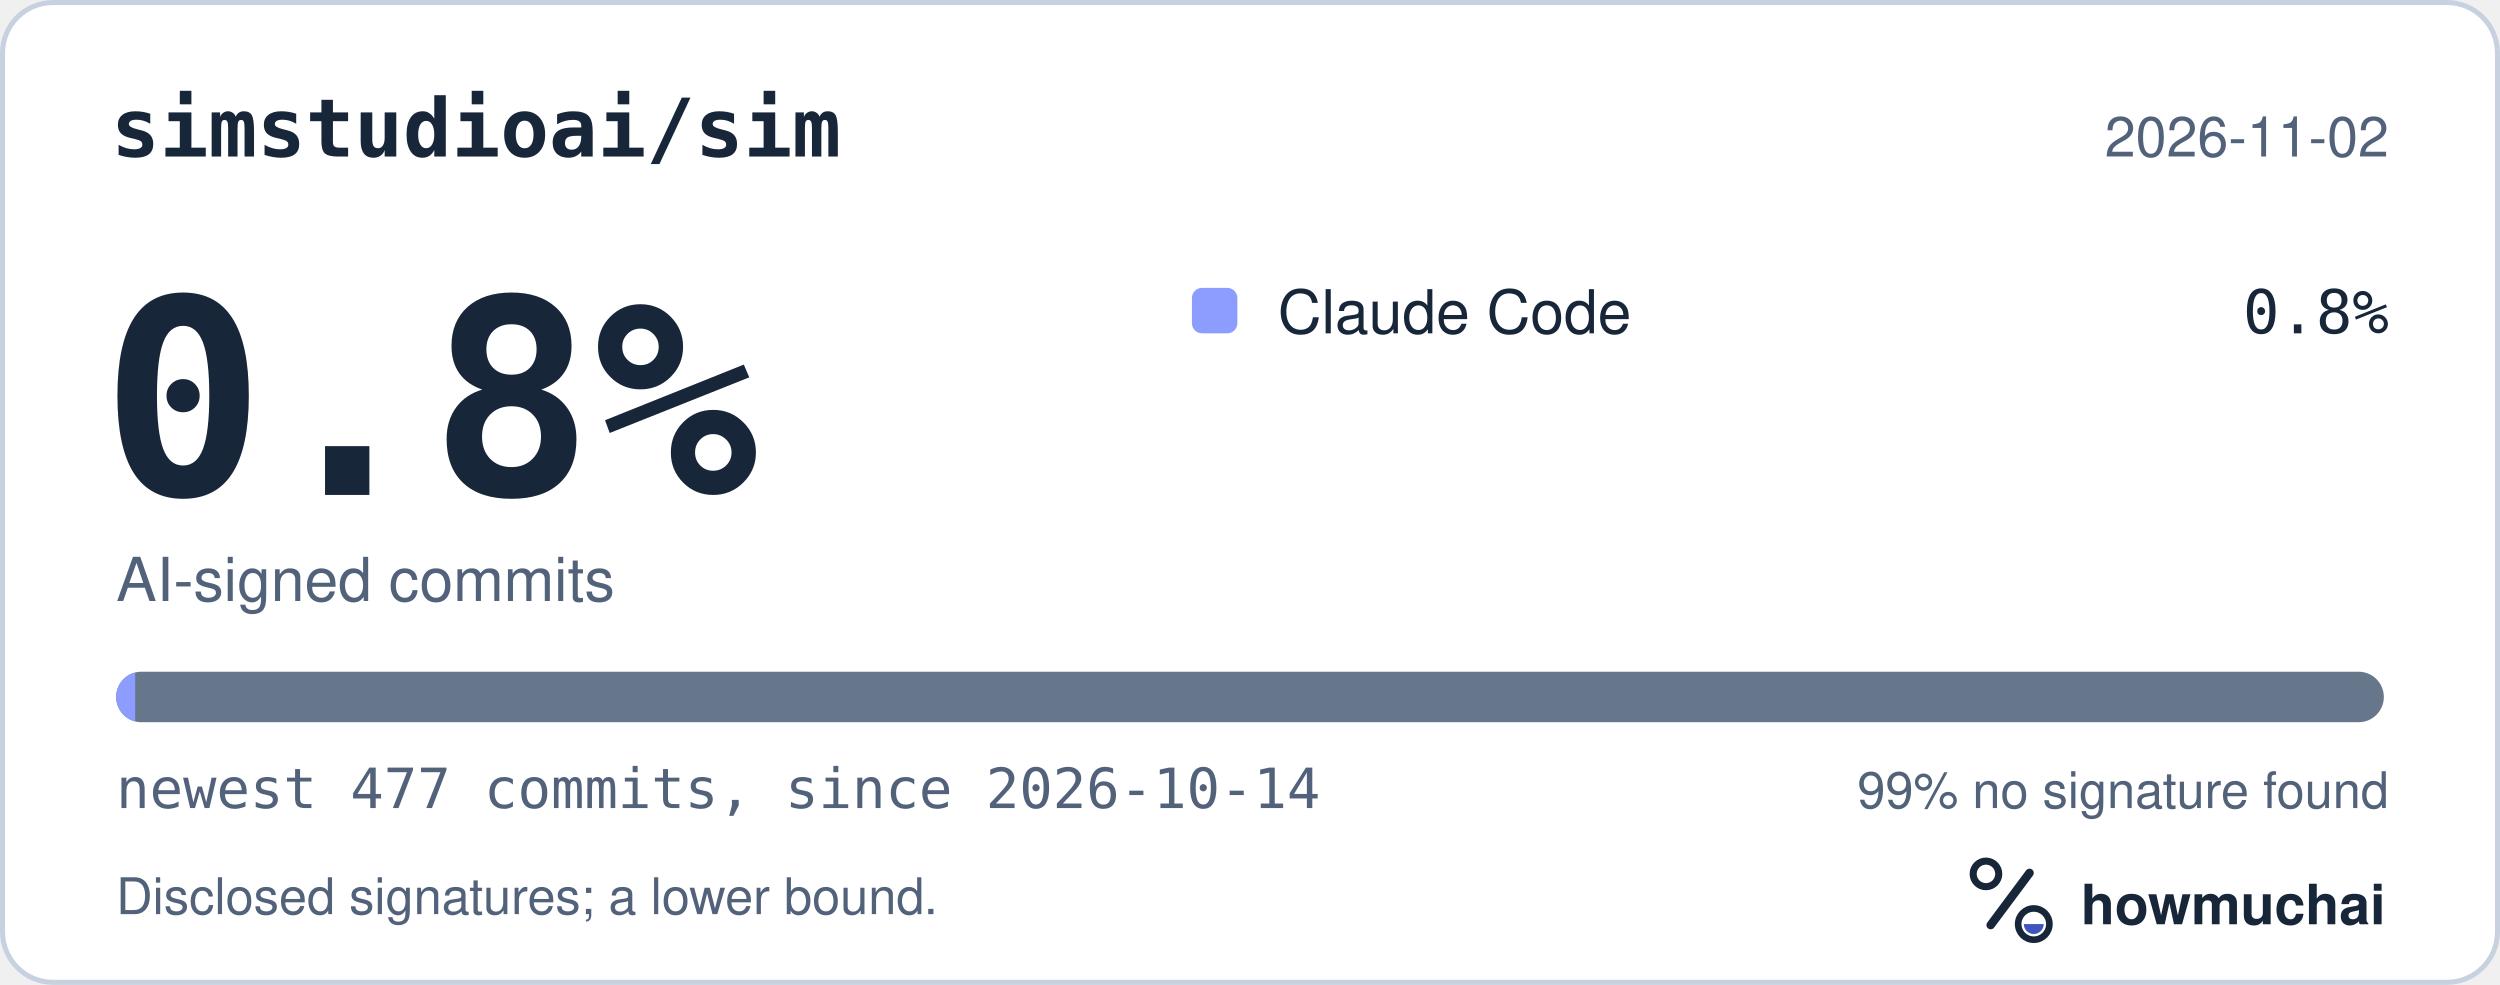
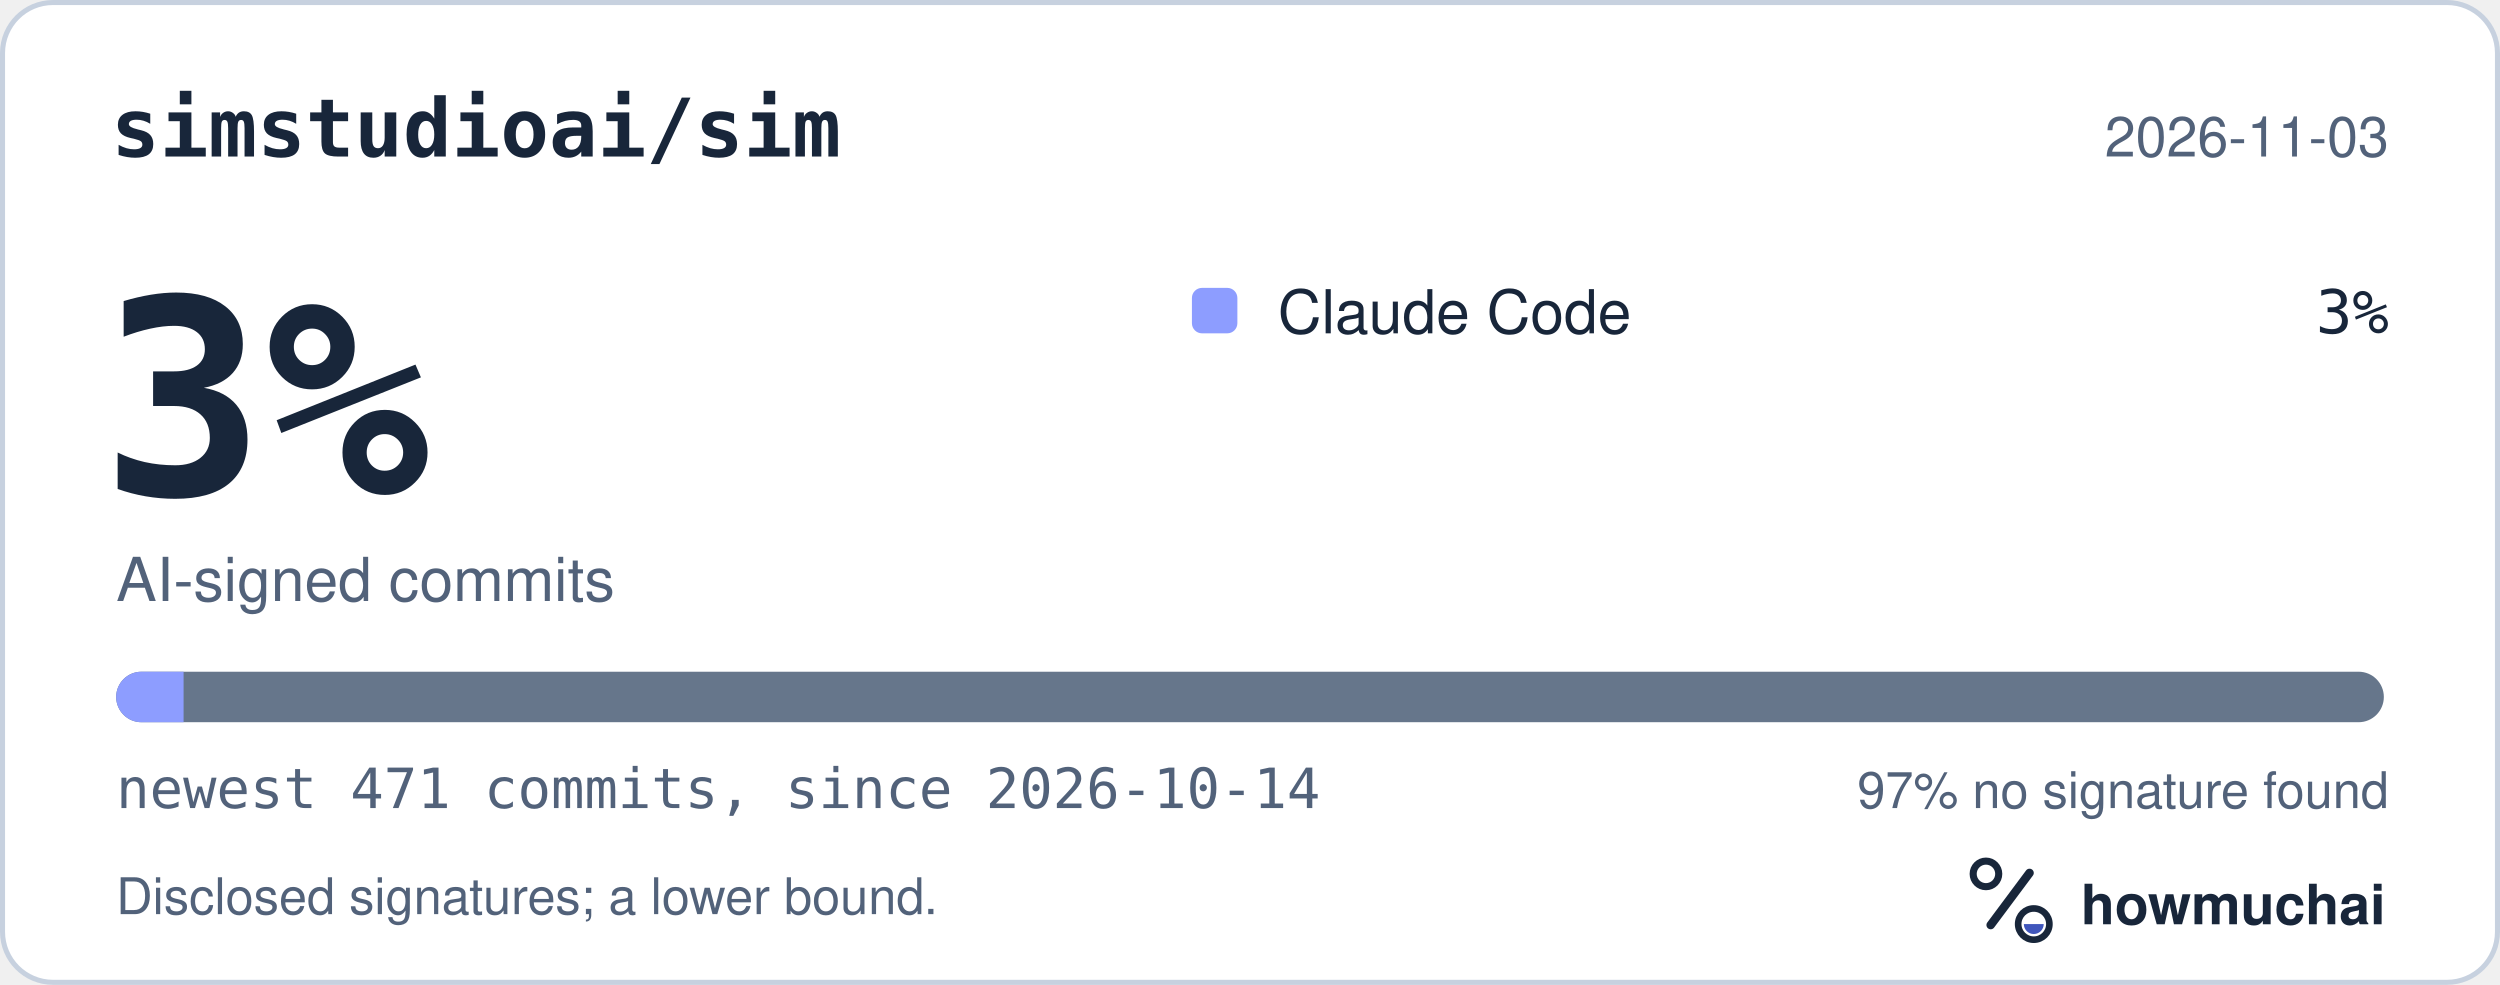
<svg xmlns="http://www.w3.org/2000/svg" width="495" height="195" viewBox="0 0 495 195" role="img" aria-labelledby="hm-t hm-d">
  <rect x="0.5" y="0.5" width="494" height="194" rx="10" fill="#FFFFFF" stroke="#C7D1DF" />
  <text x="22" y="31" fill="#18263A" font-family="ui-monospace, SF Mono, Menlo, Consolas, IBM Plex Mono, monospace" font-size="16" font-weight="600">simstudioai/sim</text>
-   <text x="473" y="31" fill="#52627A" font-family="-apple-system, BlinkMacSystemFont, Segoe UI, Helvetica, Arial, Fira Sans, sans-serif" font-size="11" text-anchor="end">2026-11-02</text>
-   <text x="20" y="98" fill="#18263A" font-family="ui-monospace, SF Mono, Menlo, Consolas, IBM Plex Mono, monospace" font-size="54" font-weight="700">0.8%</text>
+   <text x="473" y="31" fill="#52627A" font-family="-apple-system, BlinkMacSystemFont, Segoe UI, Helvetica, Arial, Fira Sans, sans-serif" font-size="11" text-anchor="end">2026-11-03</text>
+   <text x="20" y="98" fill="#18263A" font-family="ui-monospace, SF Mono, Menlo, Consolas, IBM Plex Mono, monospace" font-size="54" font-weight="700">3%</text>
  <text x="23" y="119" fill="#52627A" font-family="-apple-system, BlinkMacSystemFont, Segoe UI, Helvetica, Arial, Fira Sans, sans-serif" font-size="12">AI-signed commits</text>
  <rect x="236" y="57" width="9" height="9" rx="2" fill="#8D9DFF" />
  <text x="253" y="66" fill="#18263A" font-family="-apple-system, BlinkMacSystemFont, Segoe UI, Helvetica, Arial, Fira Sans, sans-serif" font-size="12">Claude Code</text>
-   <text x="473" y="66" fill="#18263A" font-family="ui-monospace, SF Mono, Menlo, Consolas, IBM Plex Mono, monospace" font-size="12" text-anchor="end">0.8%</text>
+   <text x="473" y="66" fill="#18263A" font-family="ui-monospace, SF Mono, Menlo, Consolas, IBM Plex Mono, monospace" font-size="12" text-anchor="end">3%</text>
  <defs>
    <clipPath id="hm-bar">
      <rect x="23" y="133" width="449" height="10" rx="5" />
    </clipPath>
  </defs>
  <rect x="23" y="133" width="449" height="10" rx="5" fill="#66768B" />
  <g clip-path="url(#hm-bar)">
-     <rect x="23.00" y="133" width="3.77" height="10" fill="#8D9DFF" />
+     <rect x="23.00" y="133" width="13.35" height="10" fill="#8D9DFF" />
  </g>
-   <text x="23" y="160" fill="#52627A" font-family="ui-monospace, SF Mono, Menlo, Consolas, IBM Plex Mono, monospace" font-size="11">newest 477 commits, since 2026-10-14</text>
-   <text x="473" y="160" fill="#52627A" font-family="-apple-system, BlinkMacSystemFont, Segoe UI, Helvetica, Arial, Fira Sans, sans-serif" font-size="10" text-anchor="end">99% no signature found</text>
+   <text x="23" y="160" fill="#52627A" font-family="ui-monospace, SF Mono, Menlo, Consolas, IBM Plex Mono, monospace" font-size="11">newest 471 commits, since 2026-10-14</text>
+   <text x="473" y="160" fill="#52627A" font-family="-apple-system, BlinkMacSystemFont, Segoe UI, Helvetica, Arial, Fira Sans, sans-serif" font-size="10" text-anchor="end">97% no signature found</text>
  <text x="23" y="181" fill="#52627A" font-family="-apple-system, BlinkMacSystemFont, Segoe UI, Helvetica, Arial, Fira Sans, sans-serif" font-size="10">Disclosed signatures; a lower bound.</text>
  <g transform="translate(386 166) scale(0.046875)">
    <circle cx="154" cy="150" r="54" fill="none" stroke="#18263A" stroke-width="30" />
    <path d="M174 366 338 146" fill="none" stroke="#18263A" stroke-width="36" stroke-linecap="round" />
    <circle cx="356" cy="362" r="66" fill="none" stroke="#18263A" stroke-width="28" />
    <path d="M314 362a42 42 0 0 0 84 0Z" fill="#4056BC" />
  </g>
  <text x="412" y="183" fill="#18263A" font-family="-apple-system, BlinkMacSystemFont, Segoe UI, Helvetica, Arial, Fira Sans, sans-serif" font-size="11" font-weight="650">howmuchai</text>
</svg>
